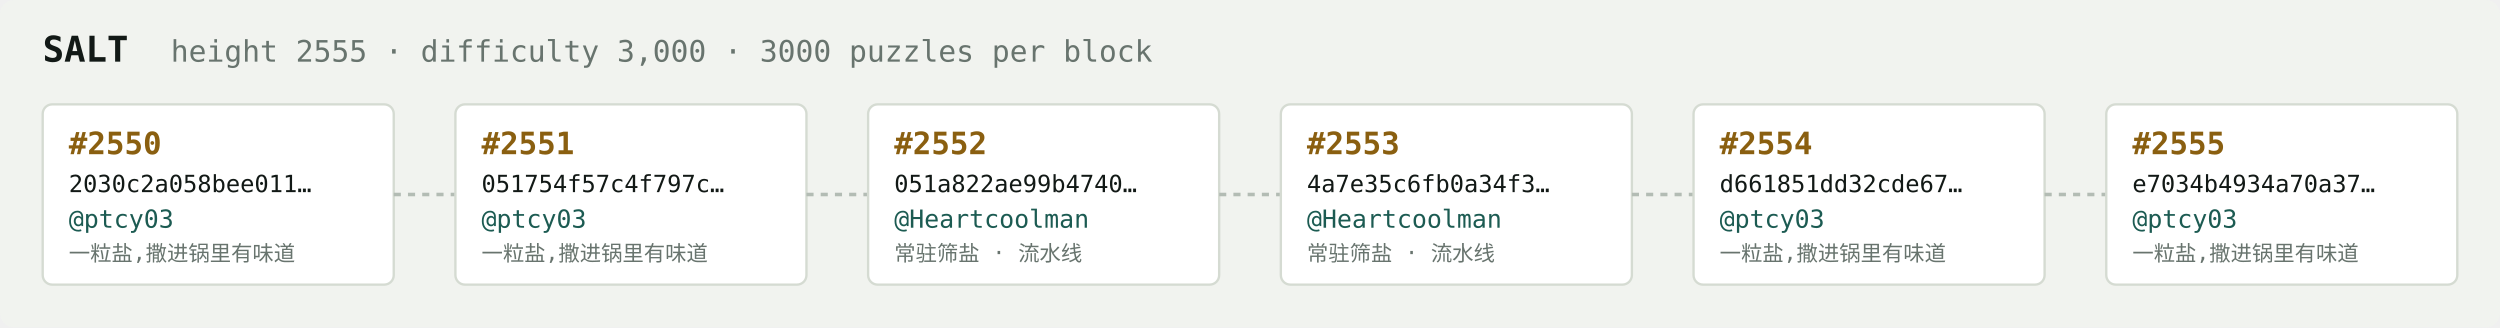
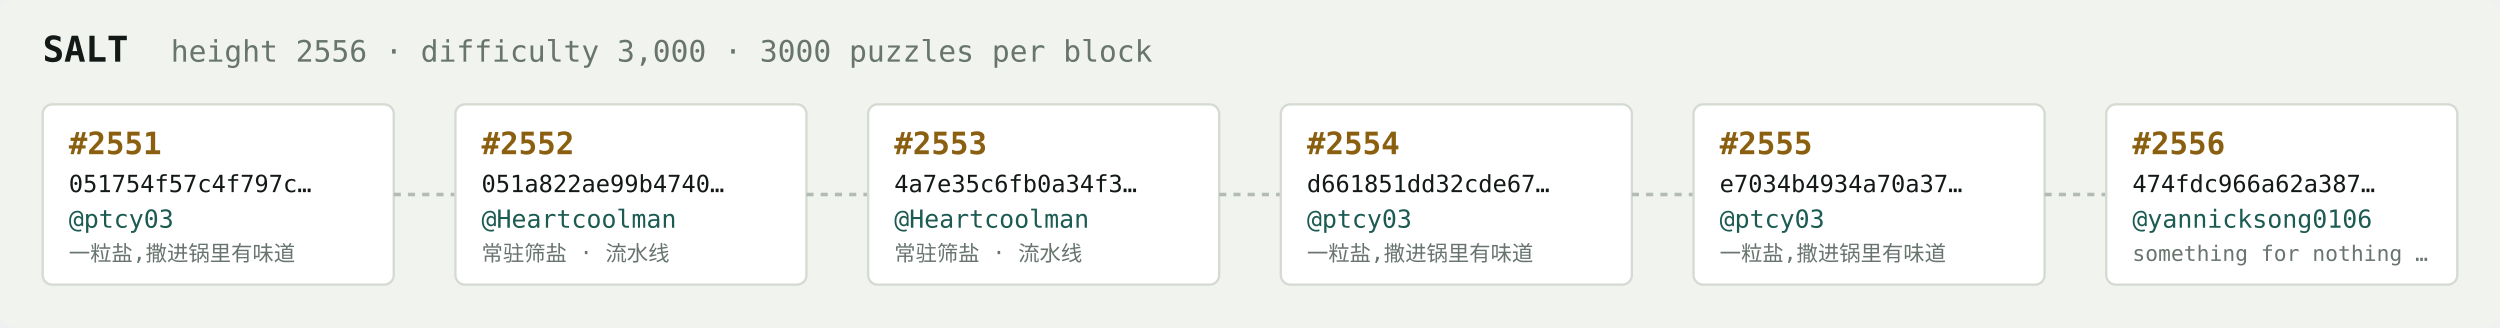
<svg xmlns="http://www.w3.org/2000/svg" width="1054" height="138" viewBox="0 0 1054 138" font-family="ui-monospace,SFMono-Regular,Menlo,monospace">
  <rect fill="#f1f3ef" width="1054" height="138" rx="6" />
  <text x="18" y="26" fill="#121916" font-size="15" font-weight="700">SALT</text>
-   <text x="72" y="26" fill="#68746e" font-size="12.5">height 2555 · difficulty 3,000 · 3000 puzzles per block</text>
+   <text x="72" y="26" fill="#68746e" font-size="12.5">height 2556 · difficulty 3,000 · 3000 puzzles per block</text>
  <rect x="18" y="44" width="148" height="76" rx="4" fill="#ffffff" stroke="#d5dbd2" stroke-width="1" />
-   <text x="29" y="65" fill="#8a5f10" font-size="13" font-weight="700">#2550</text>
-   <text x="29" y="81" fill="#121916" font-size="10">2030c2a058bee011…</text>
+   <text x="29" y="65" fill="#8a5f10" font-size="13" font-weight="700">#2551</text>
+   <text x="29" y="81" fill="#121916" font-size="10">051754f57c4f797c…</text>
  <text x="29" y="96" fill="#1c5b52" font-size="10.5">@ptcy03</text>
  <text x="29" y="110" fill="#68746e" font-size="9">一粒盐,撒进锅里有味道</text>
  <line x1="166" y1="82.0" x2="192" y2="82.0" stroke="#b3bcb4" stroke-width="1.5" stroke-dasharray="3 3" />
  <rect x="192" y="44" width="148" height="76" rx="4" fill="#ffffff" stroke="#d5dbd2" stroke-width="1" />
-   <text x="203" y="65" fill="#8a5f10" font-size="13" font-weight="700">#2551</text>
-   <text x="203" y="81" fill="#121916" font-size="10">051754f57c4f797c…</text>
-   <text x="203" y="96" fill="#1c5b52" font-size="10.5">@ptcy03</text>
-   <text x="203" y="110" fill="#68746e" font-size="9">一粒盐,撒进锅里有味道</text>
+   <text x="203" y="65" fill="#8a5f10" font-size="13" font-weight="700">#2552</text>
+   <text x="203" y="81" fill="#121916" font-size="10">051a822ae99b4740…</text>
+   <text x="203" y="96" fill="#1c5b52" font-size="10.5">@Heartcoolman</text>
+   <text x="203" y="110" fill="#68746e" font-size="9">常驻筛盐 · 流水线</text>
  <line x1="340" y1="82.0" x2="366" y2="82.0" stroke="#b3bcb4" stroke-width="1.5" stroke-dasharray="3 3" />
  <rect x="366" y="44" width="148" height="76" rx="4" fill="#ffffff" stroke="#d5dbd2" stroke-width="1" />
-   <text x="377" y="65" fill="#8a5f10" font-size="13" font-weight="700">#2552</text>
-   <text x="377" y="81" fill="#121916" font-size="10">051a822ae99b4740…</text>
+   <text x="377" y="65" fill="#8a5f10" font-size="13" font-weight="700">#2553</text>
+   <text x="377" y="81" fill="#121916" font-size="10">4a7e35c6fb0a34f3…</text>
  <text x="377" y="96" fill="#1c5b52" font-size="10.5">@Heartcoolman</text>
  <text x="377" y="110" fill="#68746e" font-size="9">常驻筛盐 · 流水线</text>
  <line x1="514" y1="82.0" x2="540" y2="82.0" stroke="#b3bcb4" stroke-width="1.5" stroke-dasharray="3 3" />
  <rect x="540" y="44" width="148" height="76" rx="4" fill="#ffffff" stroke="#d5dbd2" stroke-width="1" />
-   <text x="551" y="65" fill="#8a5f10" font-size="13" font-weight="700">#2553</text>
-   <text x="551" y="81" fill="#121916" font-size="10">4a7e35c6fb0a34f3…</text>
-   <text x="551" y="96" fill="#1c5b52" font-size="10.5">@Heartcoolman</text>
-   <text x="551" y="110" fill="#68746e" font-size="9">常驻筛盐 · 流水线</text>
+   <text x="551" y="65" fill="#8a5f10" font-size="13" font-weight="700">#2554</text>
+   <text x="551" y="81" fill="#121916" font-size="10">d661851dd32cde67…</text>
+   <text x="551" y="96" fill="#1c5b52" font-size="10.5">@ptcy03</text>
+   <text x="551" y="110" fill="#68746e" font-size="9">一粒盐,撒进锅里有味道</text>
  <line x1="688" y1="82.0" x2="714" y2="82.0" stroke="#b3bcb4" stroke-width="1.5" stroke-dasharray="3 3" />
  <rect x="714" y="44" width="148" height="76" rx="4" fill="#ffffff" stroke="#d5dbd2" stroke-width="1" />
-   <text x="725" y="65" fill="#8a5f10" font-size="13" font-weight="700">#2554</text>
-   <text x="725" y="81" fill="#121916" font-size="10">d661851dd32cde67…</text>
+   <text x="725" y="65" fill="#8a5f10" font-size="13" font-weight="700">#2555</text>
+   <text x="725" y="81" fill="#121916" font-size="10">e7034b4934a70a37…</text>
  <text x="725" y="96" fill="#1c5b52" font-size="10.5">@ptcy03</text>
  <text x="725" y="110" fill="#68746e" font-size="9">一粒盐,撒进锅里有味道</text>
  <line x1="862" y1="82.0" x2="888" y2="82.0" stroke="#b3bcb4" stroke-width="1.5" stroke-dasharray="3 3" />
  <rect x="888" y="44" width="148" height="76" rx="4" fill="#ffffff" stroke="#d5dbd2" stroke-width="1" />
-   <text x="899" y="65" fill="#8a5f10" font-size="13" font-weight="700">#2555</text>
-   <text x="899" y="81" fill="#121916" font-size="10">e7034b4934a70a37…</text>
-   <text x="899" y="96" fill="#1c5b52" font-size="10.5">@ptcy03</text>
-   <text x="899" y="110" fill="#68746e" font-size="9">一粒盐,撒进锅里有味道</text>
+   <text x="899" y="65" fill="#8a5f10" font-size="13" font-weight="700">#2556</text>
+   <text x="899" y="81" fill="#121916" font-size="10">474fdc966a62a387…</text>
+   <text x="899" y="96" fill="#1c5b52" font-size="10.5">@yannicksong0106</text>
+   <text x="899" y="110" fill="#68746e" font-size="9">something for nothing …</text>
</svg>
